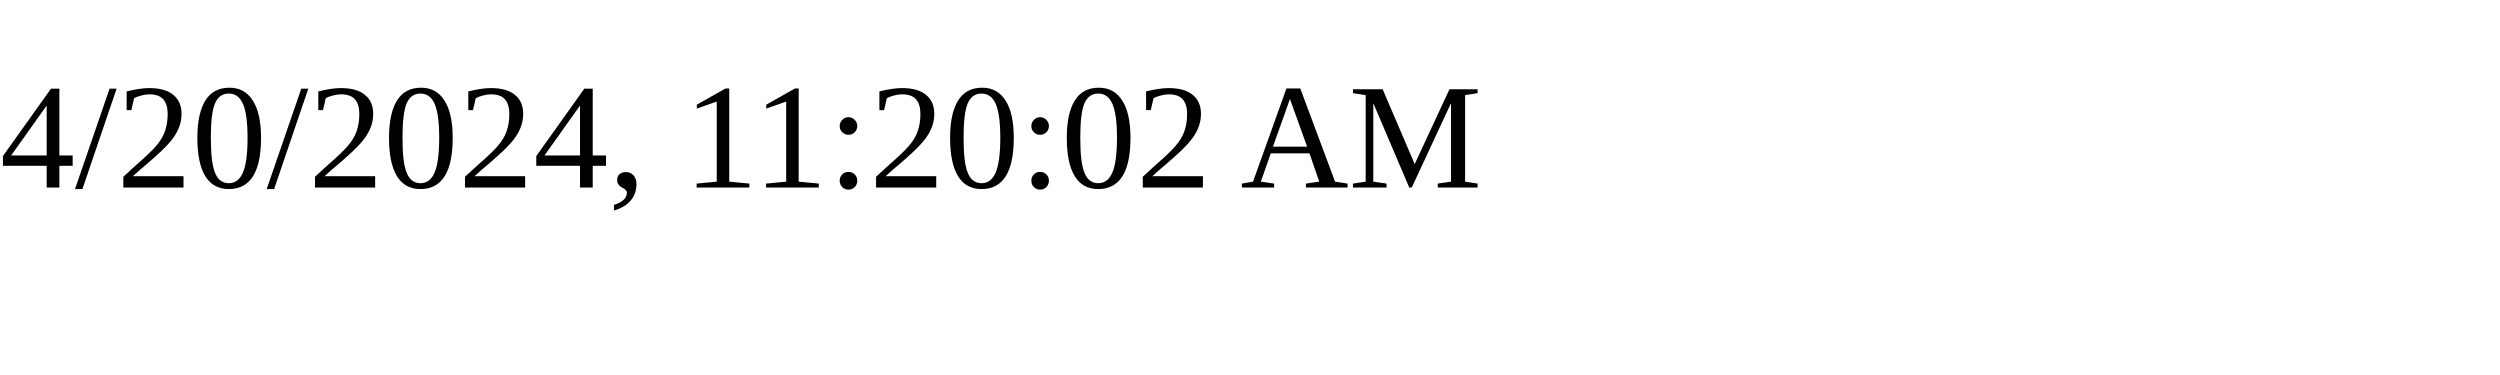
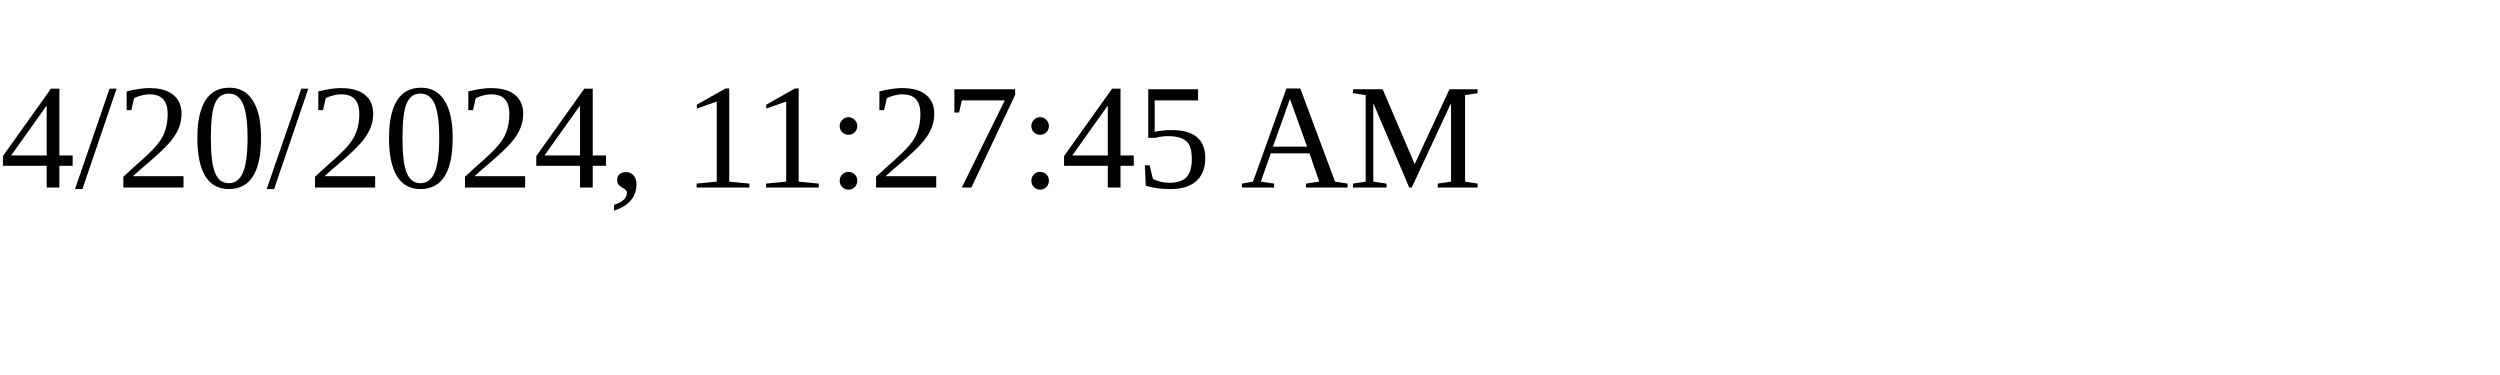
<svg xmlns="http://www.w3.org/2000/svg" height="30" width="200">
-   <text x="0" y="15">4/20/2024, 11:20:02 AM</text>
+   <text x="0" y="15">4/20/2024, 11:27:45 AM</text>
</svg>
